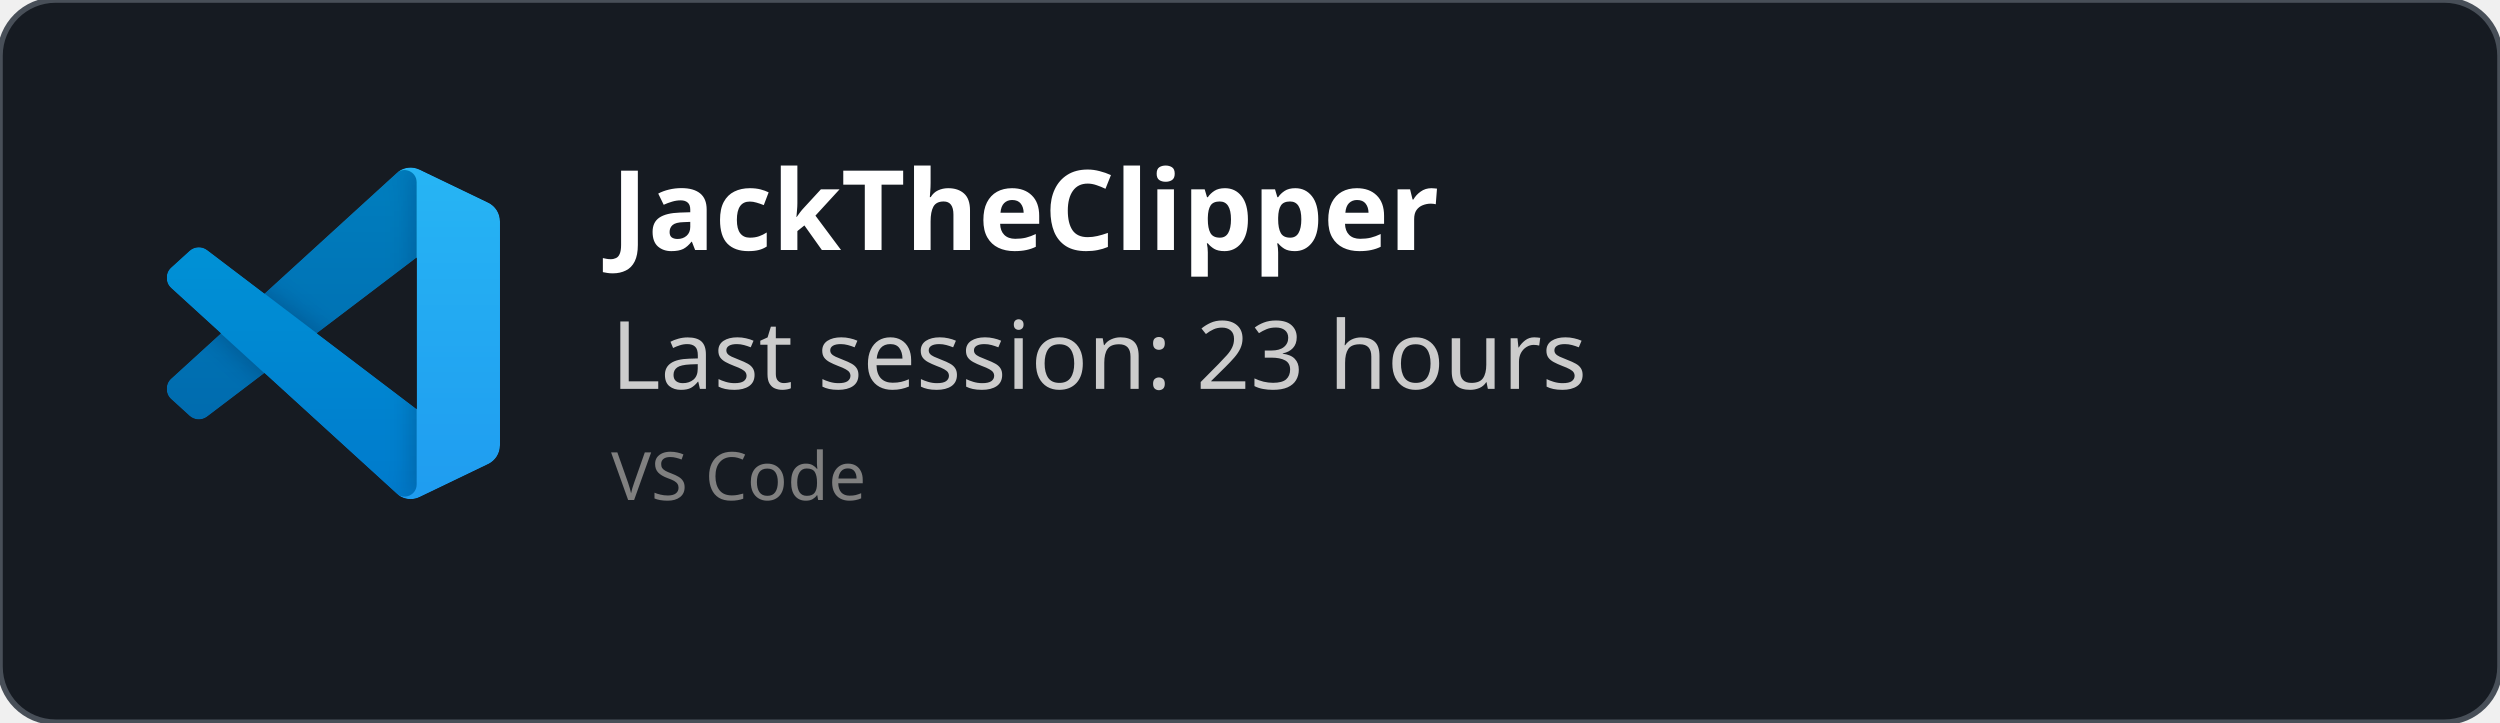
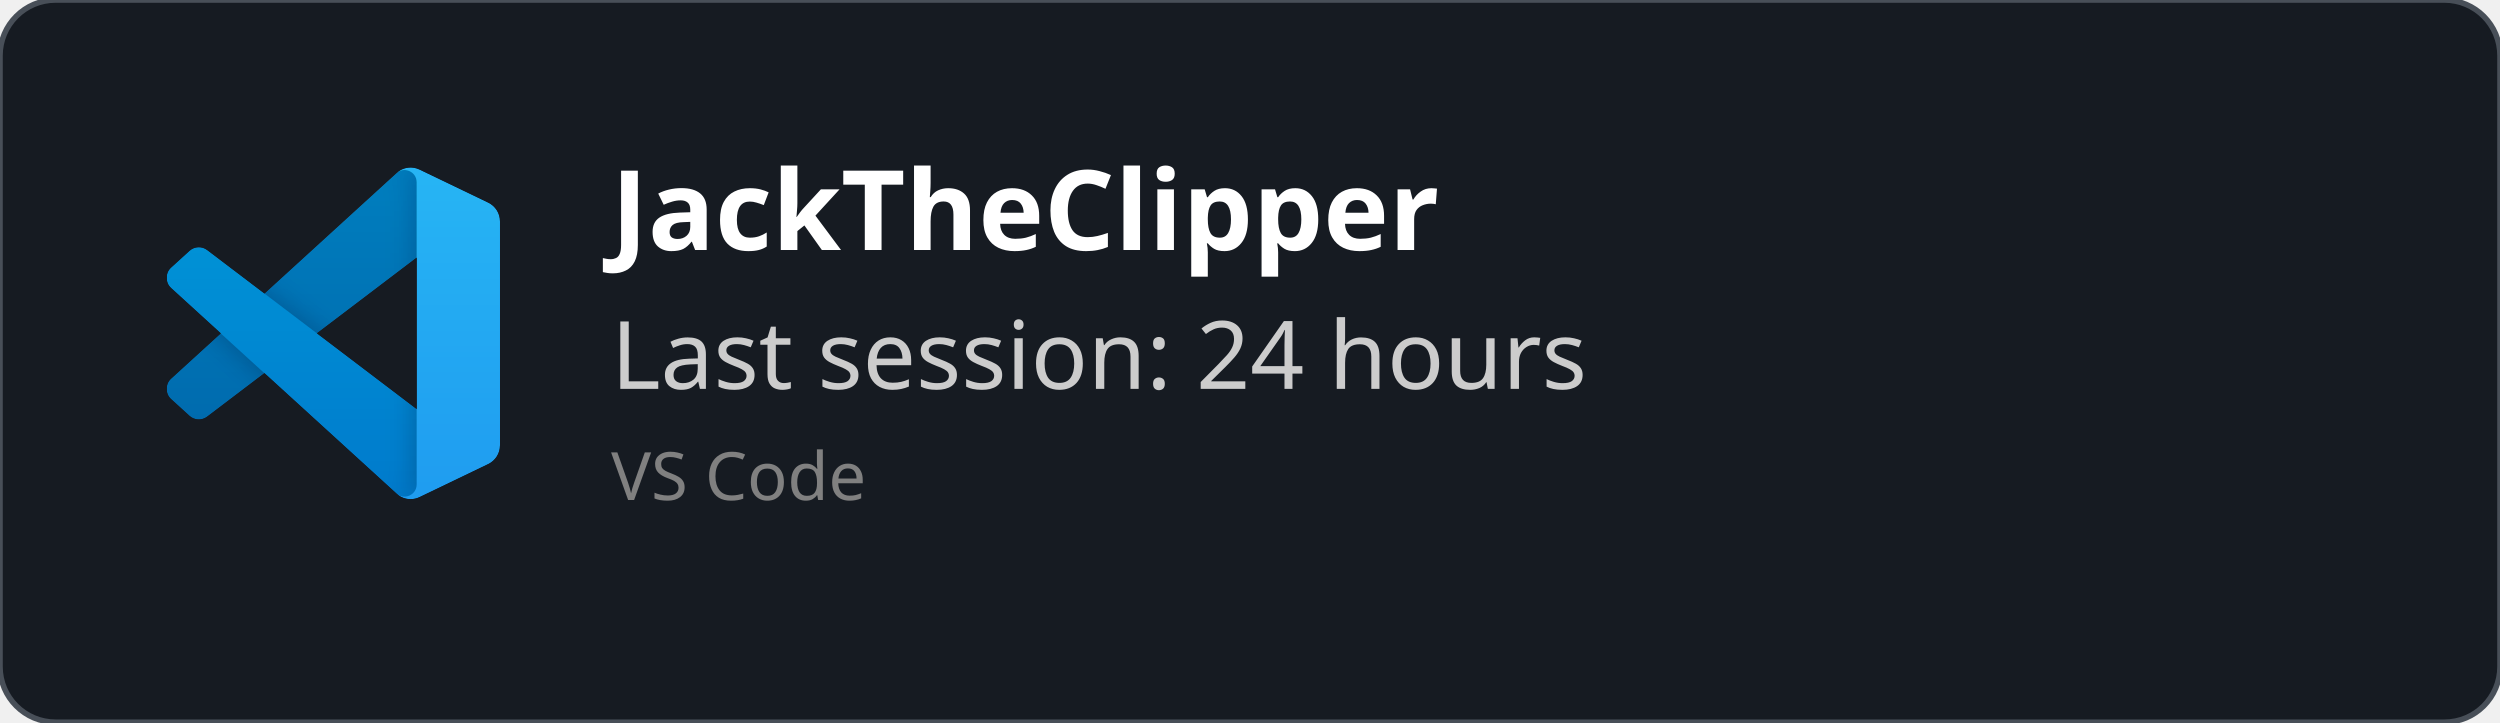
<svg xmlns="http://www.w3.org/2000/svg" width="450" height="130" viewBox="0 0 450 130" fill="none" role="img">
  <style>
    *{
        font-family: 'Segoe UI', Ubuntu, monospace
    }
    </style>
  <defs>
    <clipPath id="horizontalClip" x="20" y="20" width="500" height="200">
      <rect x="90" y="20" width="300" height="50" />
    </clipPath>
  </defs>
  <rect width="450" height="130" fill="rgba(22,27,34)" stroke="#484f58" stroke-width="1" fill-opacity="1" stroke-opacity="1" x="0" y="0" rx="10px" ry="10px">
    </rect>
  <svg width="60" height="60" x="30" y="30" viewBox="0 0 100 100" fill="none" id="vscode">
    <mask id="mask0" mask-type="alpha" maskUnits="userSpaceOnUse" x="0" y="0" width="100" height="100">
      <path fill-rule="evenodd" clip-rule="evenodd" d="M70.912 99.317C72.487 99.931 74.283 99.891 75.873 99.126L96.461 89.22C98.624 88.179 100 85.989 100 83.587V16.413C100 14.011 98.624 11.822 96.461 10.781L75.873 0.874C73.786 -0.13 71.345 0.116 69.513 1.447C69.252 1.637 69.003 1.849 68.769 2.083L29.355 38.041L12.187 25.01C10.589 23.797 8.354 23.896 6.869 25.246L1.363 30.255C-0.453 31.906 -0.455 34.763 1.359 36.417L16.247 50L1.359 63.583C-0.455 65.237 -0.453 68.094 1.363 69.745L6.869 74.754C8.354 76.104 10.589 76.204 12.187 74.99L29.355 61.959L68.769 97.917C69.392 98.541 70.125 99.01 70.912 99.317ZM75.015 27.299L45.109 50L75.015 72.701V27.299Z" fill="white" />
    </mask>
    <g mask="url(#mask0)">
      <path d="M96.461 10.796L75.857 0.876C73.472 -0.273 70.622 0.212 68.75 2.083L1.299 63.583C-0.516 65.237 -0.514 68.094 1.303 69.745L6.813 74.754C8.298 76.104 10.535 76.204 12.134 74.99L93.361 13.37C96.086 11.303 100 13.246 100 16.667V16.427C100 14.027 98.625 11.838 96.461 10.796Z" fill="#0065A9" />
      <g filter="url(#filter0_d)">
        <path d="M96.461 89.204L75.857 99.124C73.472 100.273 70.622 99.788 68.75 97.917L1.299 36.417C-0.516 34.763 -0.514 31.906 1.303 30.255L6.813 25.246C8.298 23.896 10.535 23.796 12.134 25.009L93.361 86.63C96.086 88.697 100 86.754 100 83.333V83.573C100 85.974 98.625 88.162 96.461 89.204Z" fill="#007ACC" />
      </g>
      <g filter="url(#filter1_d)">
        <path d="M75.858 99.126C73.472 100.274 70.622 99.788 68.75 97.917C71.056 100.223 75 98.59 75 95.328V4.672C75 1.41 71.056 -0.223 68.75 2.083C70.622 0.211 73.472 -0.274 75.858 0.874L96.459 10.781C98.623 11.822 100 14.011 100 16.413V83.587C100 85.989 98.623 88.179 96.459 89.22L75.858 99.126Z" fill="#1F9CF0" />
      </g>
      <g style="mix-blend-mode:overlay" opacity="0.25">
        <path fill-rule="evenodd" clip-rule="evenodd" d="M70.851 99.317C72.426 99.931 74.222 99.891 75.812 99.126L96.4 89.22C98.563 88.179 99.939 85.989 99.939 83.587V16.413C99.939 14.011 98.564 11.822 96.4 10.781L75.812 0.874C73.725 -0.13 71.284 0.116 69.453 1.447C69.191 1.637 68.942 1.849 68.708 2.083L29.294 38.041L12.126 25.01C10.528 23.796 8.293 23.896 6.809 25.246L1.302 30.255C-0.513 31.906 -0.515 34.763 1.298 36.417L16.186 50L1.298 63.583C-0.515 65.237 -0.513 68.094 1.302 69.745L6.809 74.754C8.293 76.104 10.528 76.204 12.126 74.99L29.294 61.959L68.708 97.917C69.332 98.54 70.064 99.01 70.851 99.317ZM74.954 27.299L45.048 50L74.954 72.701V27.299Z" fill="url(#paint0_linear)" />
      </g>
    </g>
    <defs>
      <filter id="filter0_d" x="-8.394" y="15.829" width="116.727" height="92.246" filterUnits="userSpaceOnUse" color-interpolation-filters="sRGB">
        <feFlood flood-opacity="0" result="BackgroundImageFix" />
        <feColorMatrix in="SourceAlpha" type="matrix" values="0 0 0 0 0 0 0 0 0 0 0 0 0 0 0 0 0 0 127 0" />
        <feOffset />
        <feGaussianBlur stdDeviation="4.167" />
        <feColorMatrix type="matrix" values="0 0 0 0 0 0 0 0 0 0 0 0 0 0 0 0 0 0 0.25 0" />
        <feBlend mode="overlay" in2="BackgroundImageFix" result="effect1_dropShadow" />
        <feBlend mode="normal" in="SourceGraphic" in2="effect1_dropShadow" result="shape" />
      </filter>
      <filter id="filter1_d" x="60.417" y="-8.076" width="47.917" height="116.151" filterUnits="userSpaceOnUse" color-interpolation-filters="sRGB">
        <feFlood flood-opacity="0" result="BackgroundImageFix" />
        <feColorMatrix in="SourceAlpha" type="matrix" values="0 0 0 0 0 0 0 0 0 0 0 0 0 0 0 0 0 0 127 0" />
        <feOffset />
        <feGaussianBlur stdDeviation="4.167" />
        <feColorMatrix type="matrix" values="0 0 0 0 0 0 0 0 0 0 0 0 0 0 0 0 0 0 0.25 0" />
        <feBlend mode="overlay" in2="BackgroundImageFix" result="effect1_dropShadow" />
        <feBlend mode="normal" in="SourceGraphic" in2="effect1_dropShadow" result="shape" />
      </filter>
      <linearGradient id="paint0_linear" x1="49.939" y1="0.258" x2="49.939" y2="99.742" gradientUnits="userSpaceOnUse">
        <stop stop-color="white" />
        <stop offset="1" stop-color="white" stop-opacity="0" />
      </linearGradient>
    </defs>
  </svg>
  <text x="110" y="45" font-size="20" clip-path="url(#horizontalClip)" font-weight="bold" font-family="Ubuntu" fill="white">
    JackTheClipper
    </text>
  <text x="110" y="70" font-size="17px" font-family="Ubuntu" fill="#ccc">
-     Last session: 23 hours
+     Last session: 24 hours
    </text>
  <text x="110" y="90" font-size="12px" font-family="Ubuntu" fill="grey">
    VS Code
    </text>
</svg>
